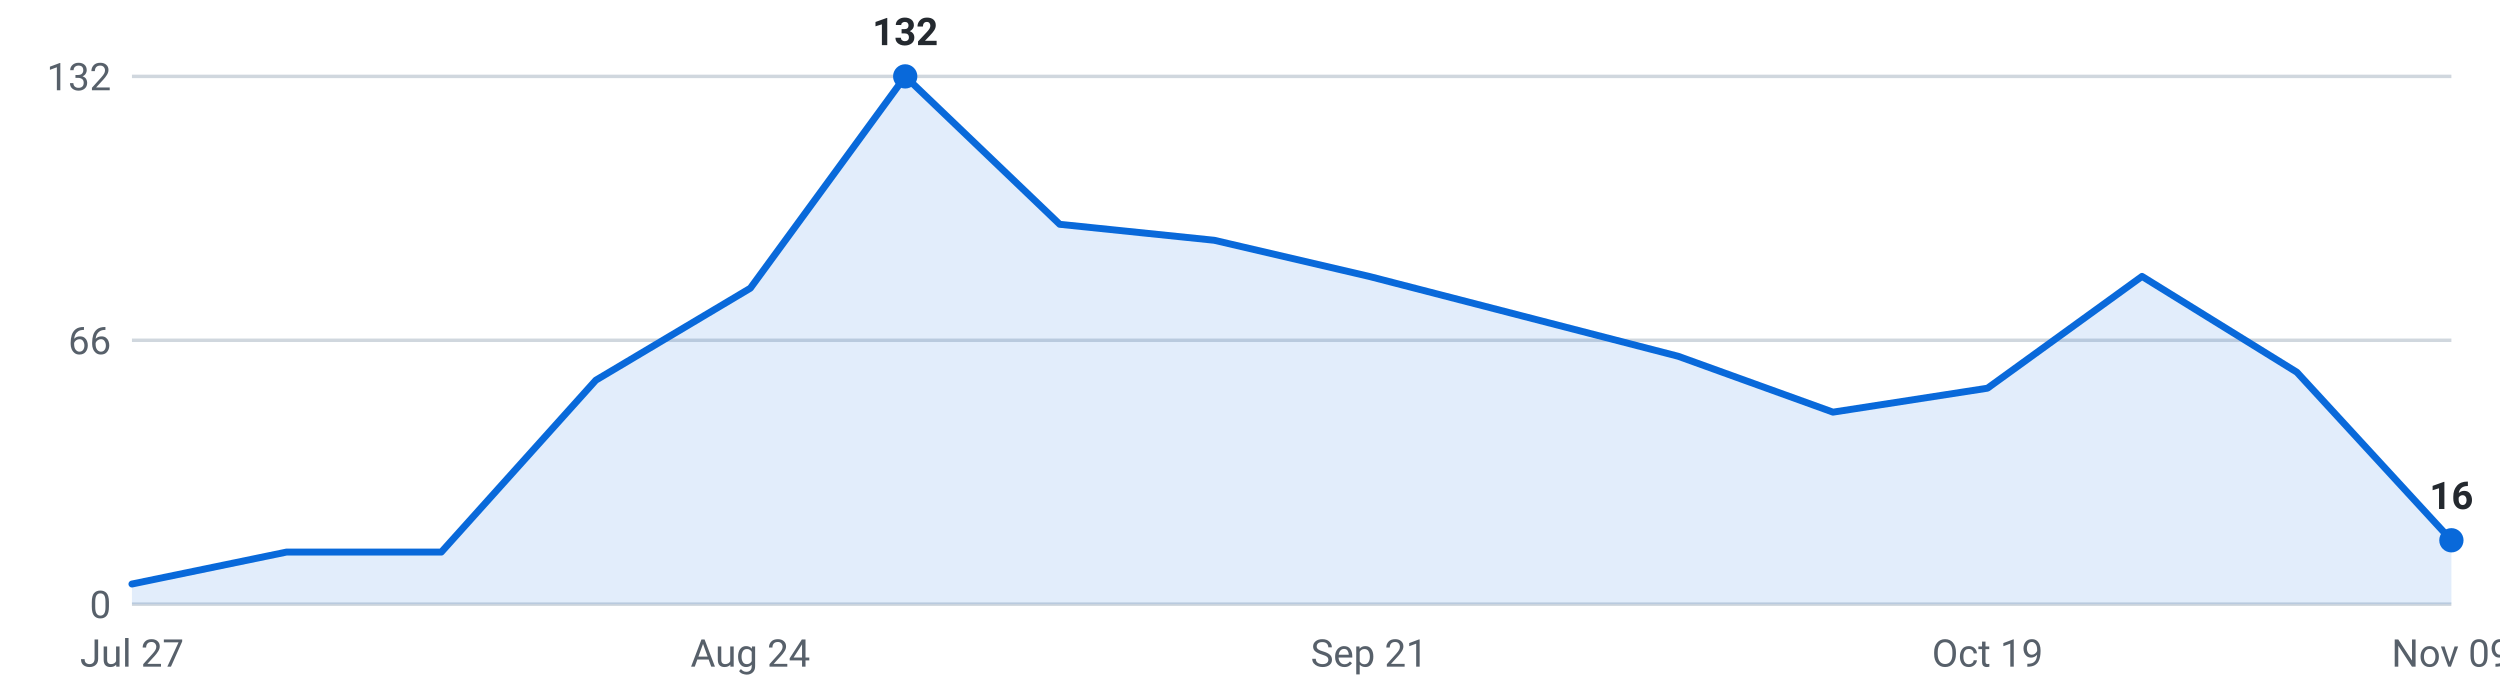
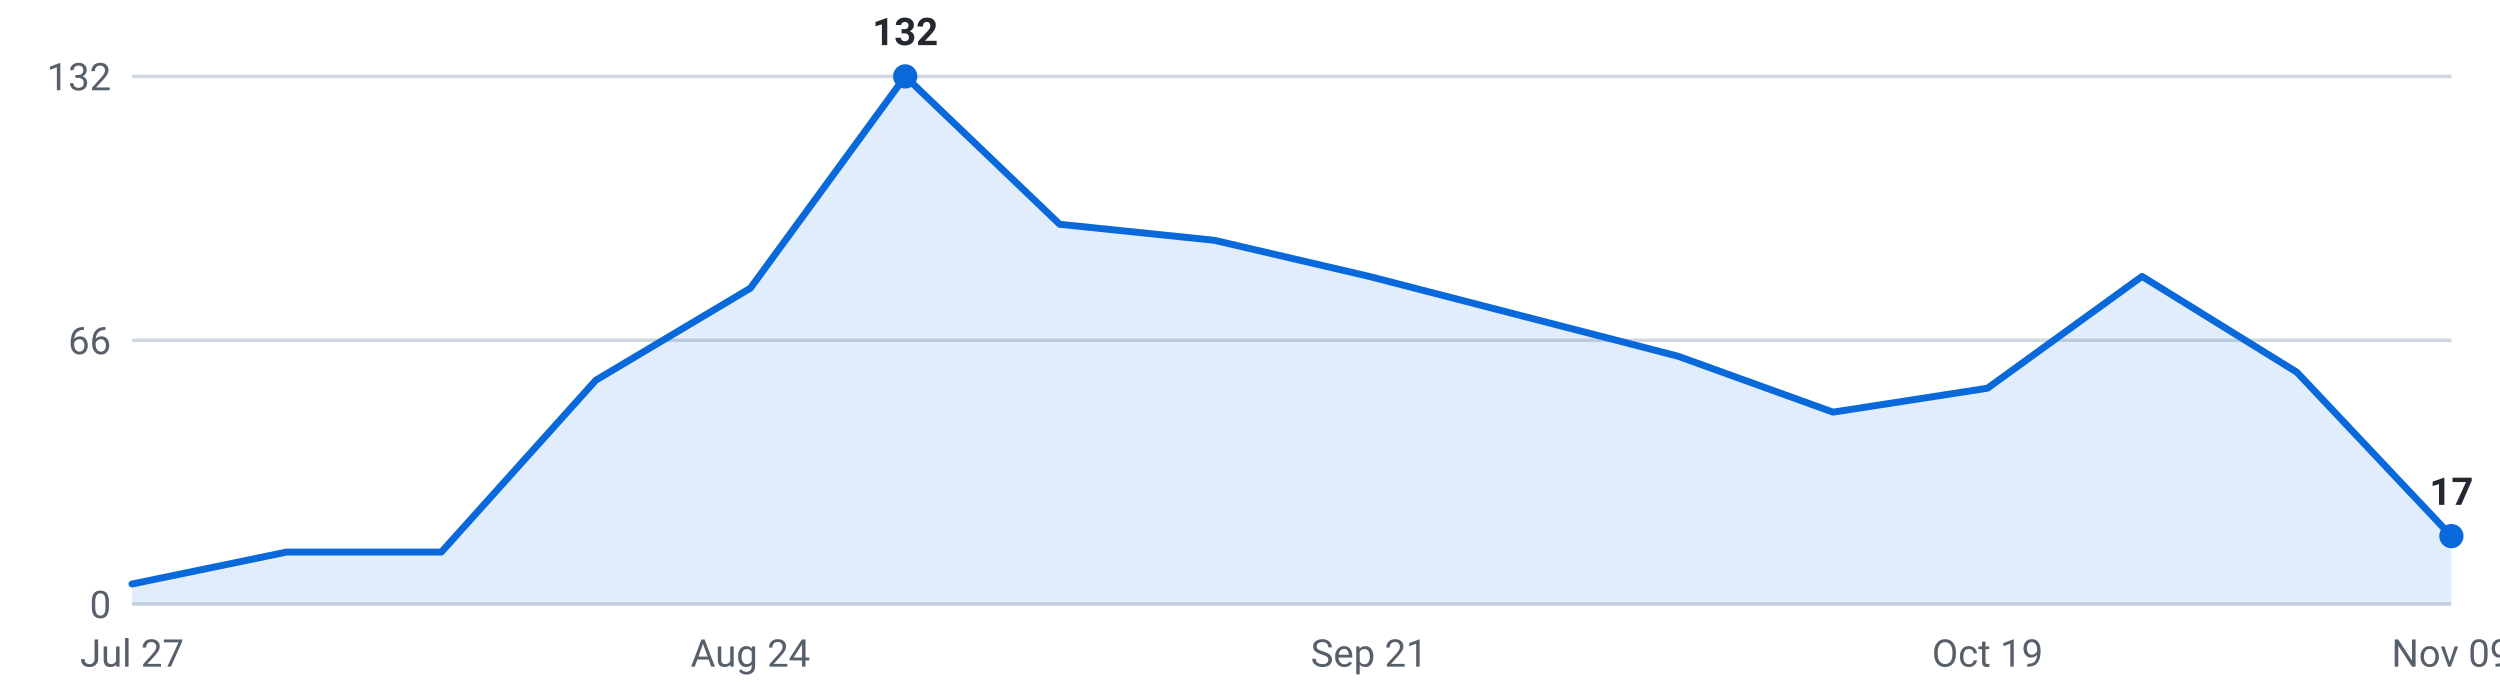
<svg xmlns="http://www.w3.org/2000/svg" viewBox="0 0 720 200" width="720" height="200" role="img" aria-label="Internships posted per week, last 16 weeks">
  <g font-family="-apple-system,Segoe UI,Roboto,sans-serif" font-size="11">
    <line x1="38" y1="174.0" x2="706" y2="174.0" stroke="#d0d7de" stroke-width="1" />
    <text x="32" y="178.0" text-anchor="end" fill="#57606a">0</text>
    <line x1="38" y1="98.0" x2="706" y2="98.0" stroke="#d0d7de" stroke-width="1" />
    <text x="32" y="102.0" text-anchor="end" fill="#57606a">66</text>
    <line x1="38" y1="22.0" x2="706" y2="22.0" stroke="#d0d7de" stroke-width="1" />
    <text x="32" y="26.0" text-anchor="end" fill="#57606a">132</text>
-     <path d="M38.0,174 L38.0,168.2 L82.5,159.0 L127.1,159.0 L171.6,109.5 L216.1,83.0 L260.7,22.0 L305.2,64.6 L349.7,69.2 L394.3,79.6 L438.8,91.1 L483.3,102.6 L527.9,118.7 L572.4,111.8 L616.9,79.6 L661.5,107.2 L706.0,155.6 L706.0,174 Z" fill="#0969da" fill-opacity="0.12" />
-     <polyline points="38.0,168.2 82.5,159.0 127.1,159.0 171.6,109.5 216.1,83.0 260.7,22.0 305.2,64.6 349.7,69.2 394.3,79.6 438.8,91.1 483.3,102.6 527.9,118.7 572.4,111.8 616.9,79.6 661.5,107.2 706.0,155.6" fill="none" stroke="#0969da" stroke-width="2" stroke-linejoin="round" stroke-linecap="round" />
+     <path d="M38.0,174 L38.0,168.2 L82.5,159.0 L127.1,159.0 L171.6,109.5 L216.1,83.0 L260.7,22.0 L305.2,64.6 L349.7,69.2 L394.3,79.6 L438.8,91.1 L483.3,102.6 L527.9,118.7 L572.4,111.8 L616.9,79.6 L661.5,107.2 L706.0,154.4 L706.0,174 Z" fill="#0969da" fill-opacity="0.12" />
+     <polyline points="38.0,168.2 82.5,159.0 127.1,159.0 171.6,109.5 216.1,83.0 260.7,22.0 305.2,64.6 349.7,69.2 394.3,79.6 438.8,91.1 483.3,102.6 527.9,118.7 572.4,111.8 616.9,79.6 661.5,107.2 706.0,154.4" fill="none" stroke="#0969da" stroke-width="2" stroke-linejoin="round" stroke-linecap="round" />
    <circle cx="260.7" cy="22.0" r="3.5" fill="#0969da" />
    <text x="260.7" y="13.0" text-anchor="middle" fill="#24292f" font-weight="600">132</text>
-     <circle cx="706.0" cy="155.6" r="3.5" fill="#0969da" />
-     <text x="706.0" y="146.6" text-anchor="middle" fill="#24292f" font-weight="600">16</text>
+     <circle cx="706.0" cy="154.4" r="3.5" fill="#0969da" />
+     <text x="706.0" y="145.4" text-anchor="middle" fill="#24292f" font-weight="600">17</text>
    <text x="38.0" y="192" text-anchor="middle" fill="#57606a">Jul 27</text>
    <text x="216.1" y="192" text-anchor="middle" fill="#57606a">Aug 24</text>
    <text x="394.3" y="192" text-anchor="middle" fill="#57606a">Sep 21</text>
    <text x="572.4" y="192" text-anchor="middle" fill="#57606a">Oct 19</text>
    <text x="706.0" y="192" text-anchor="middle" fill="#57606a">Nov 09</text>
  </g>
</svg>
